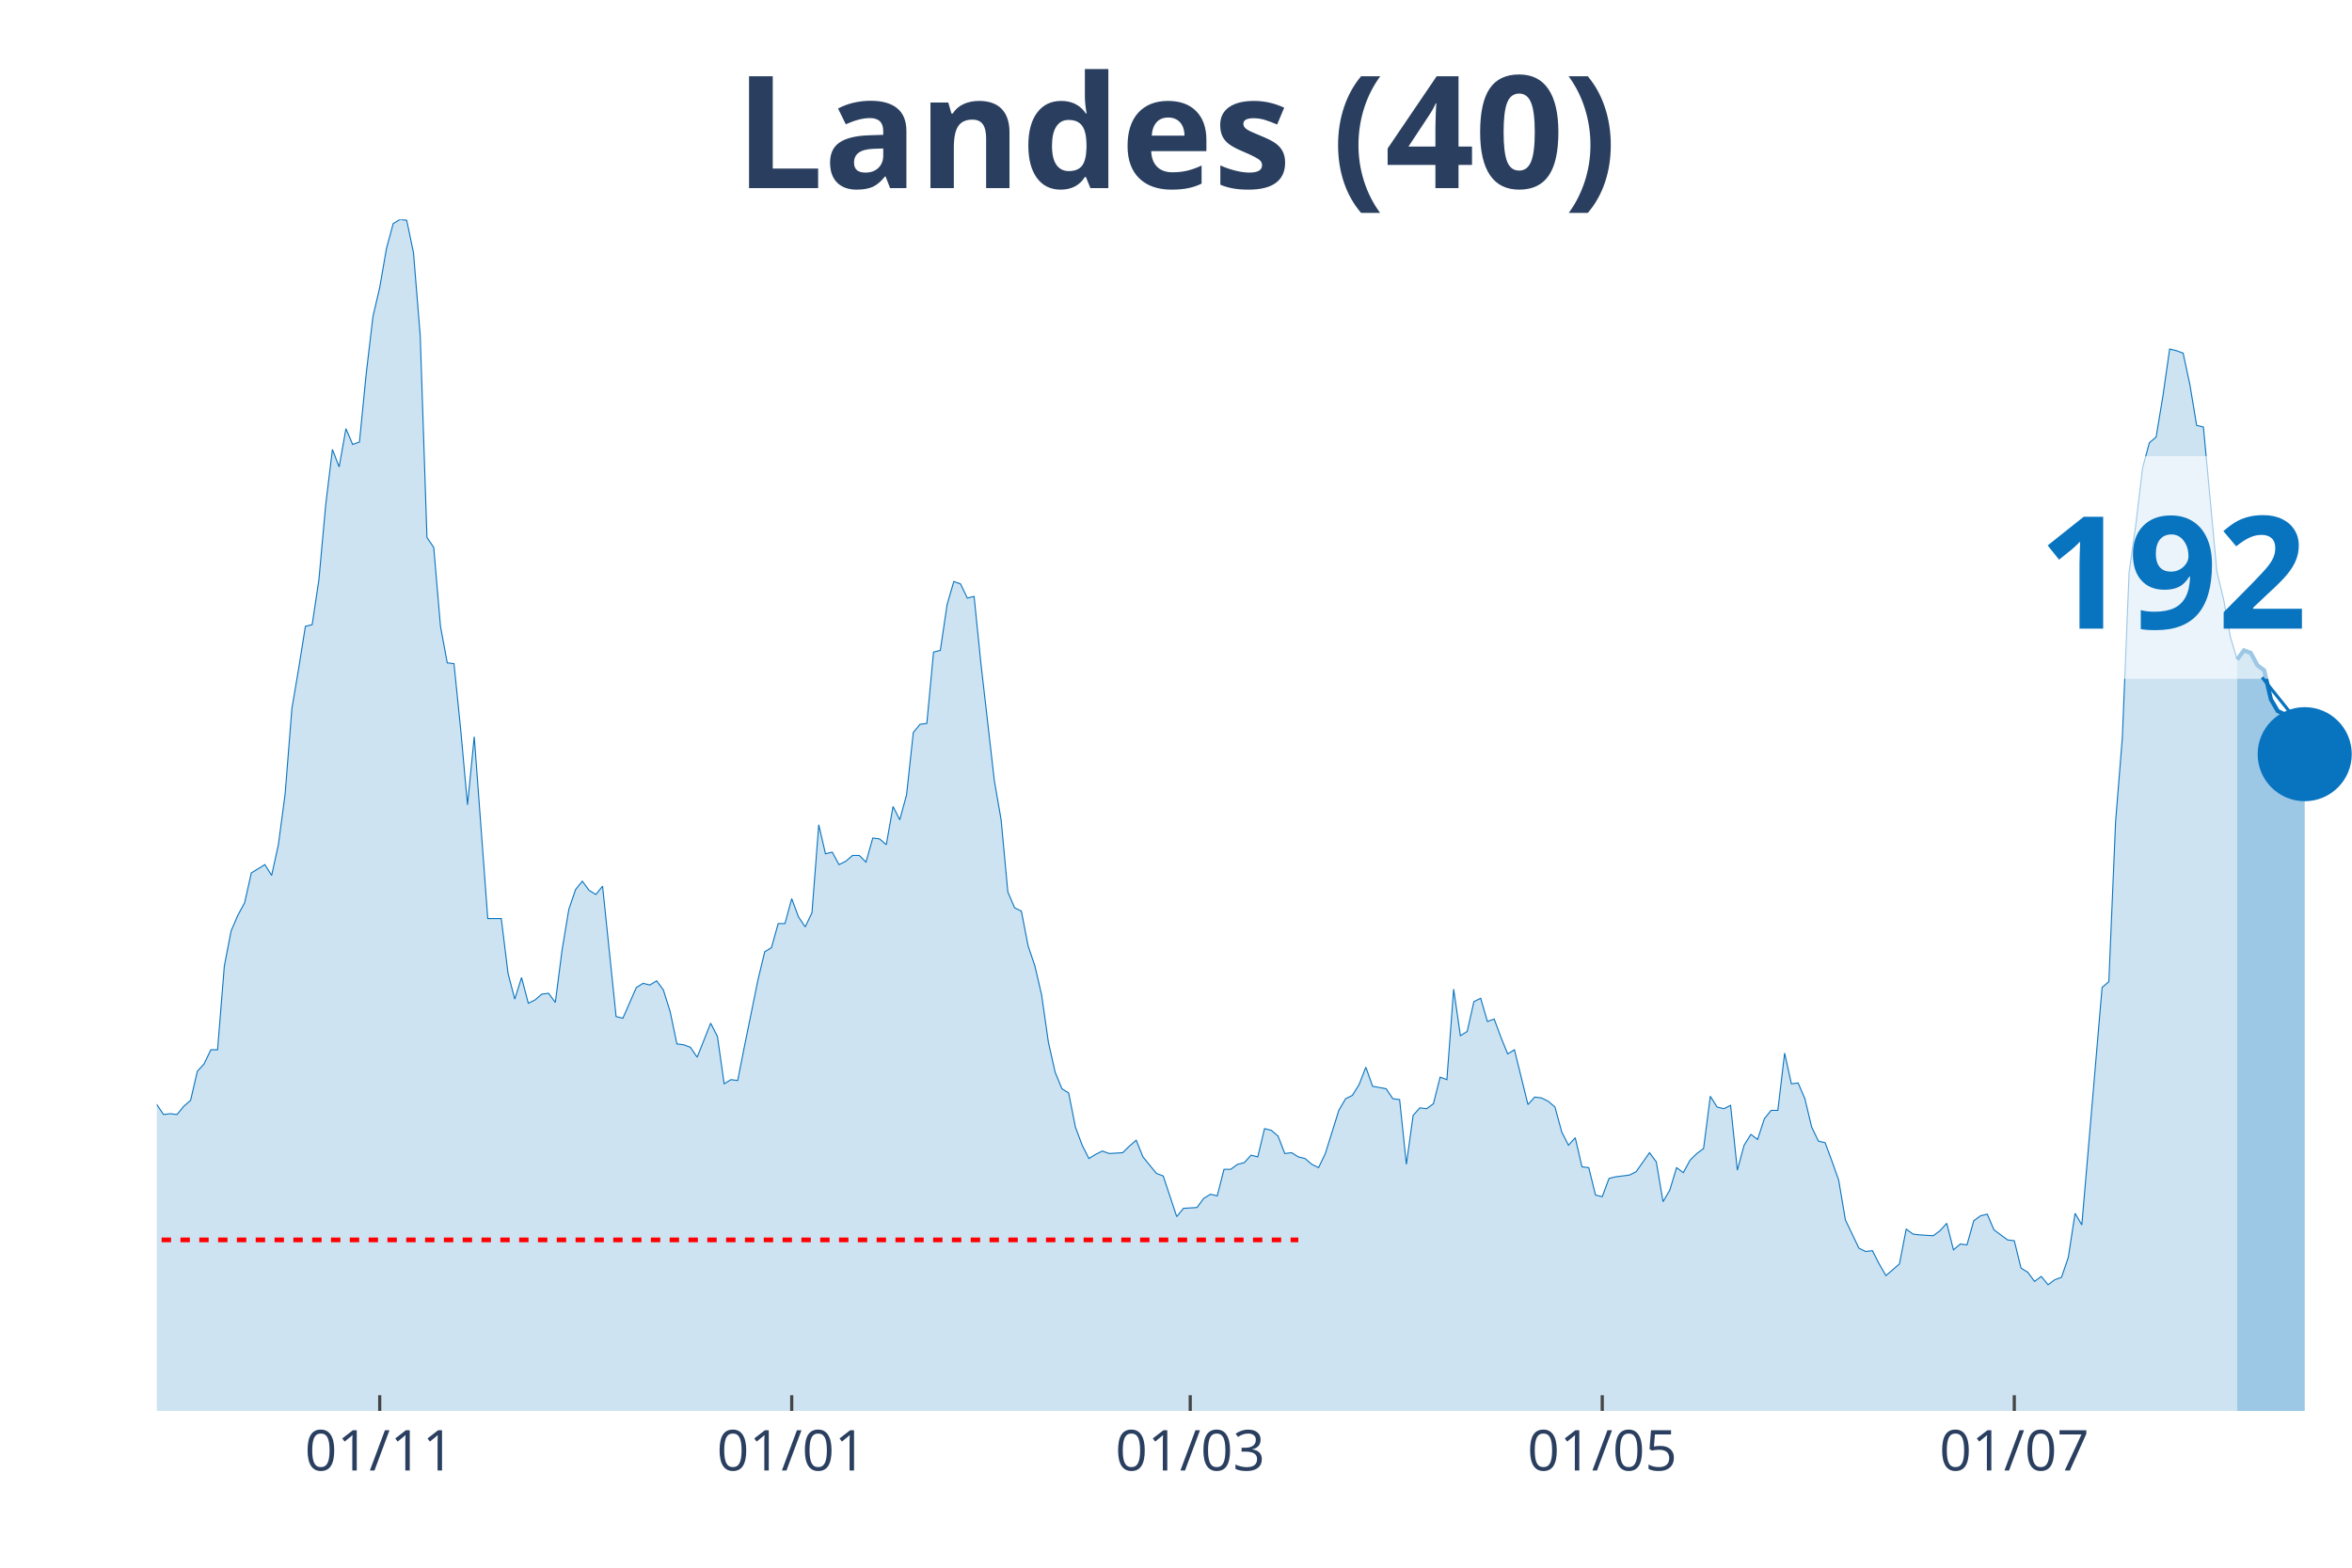
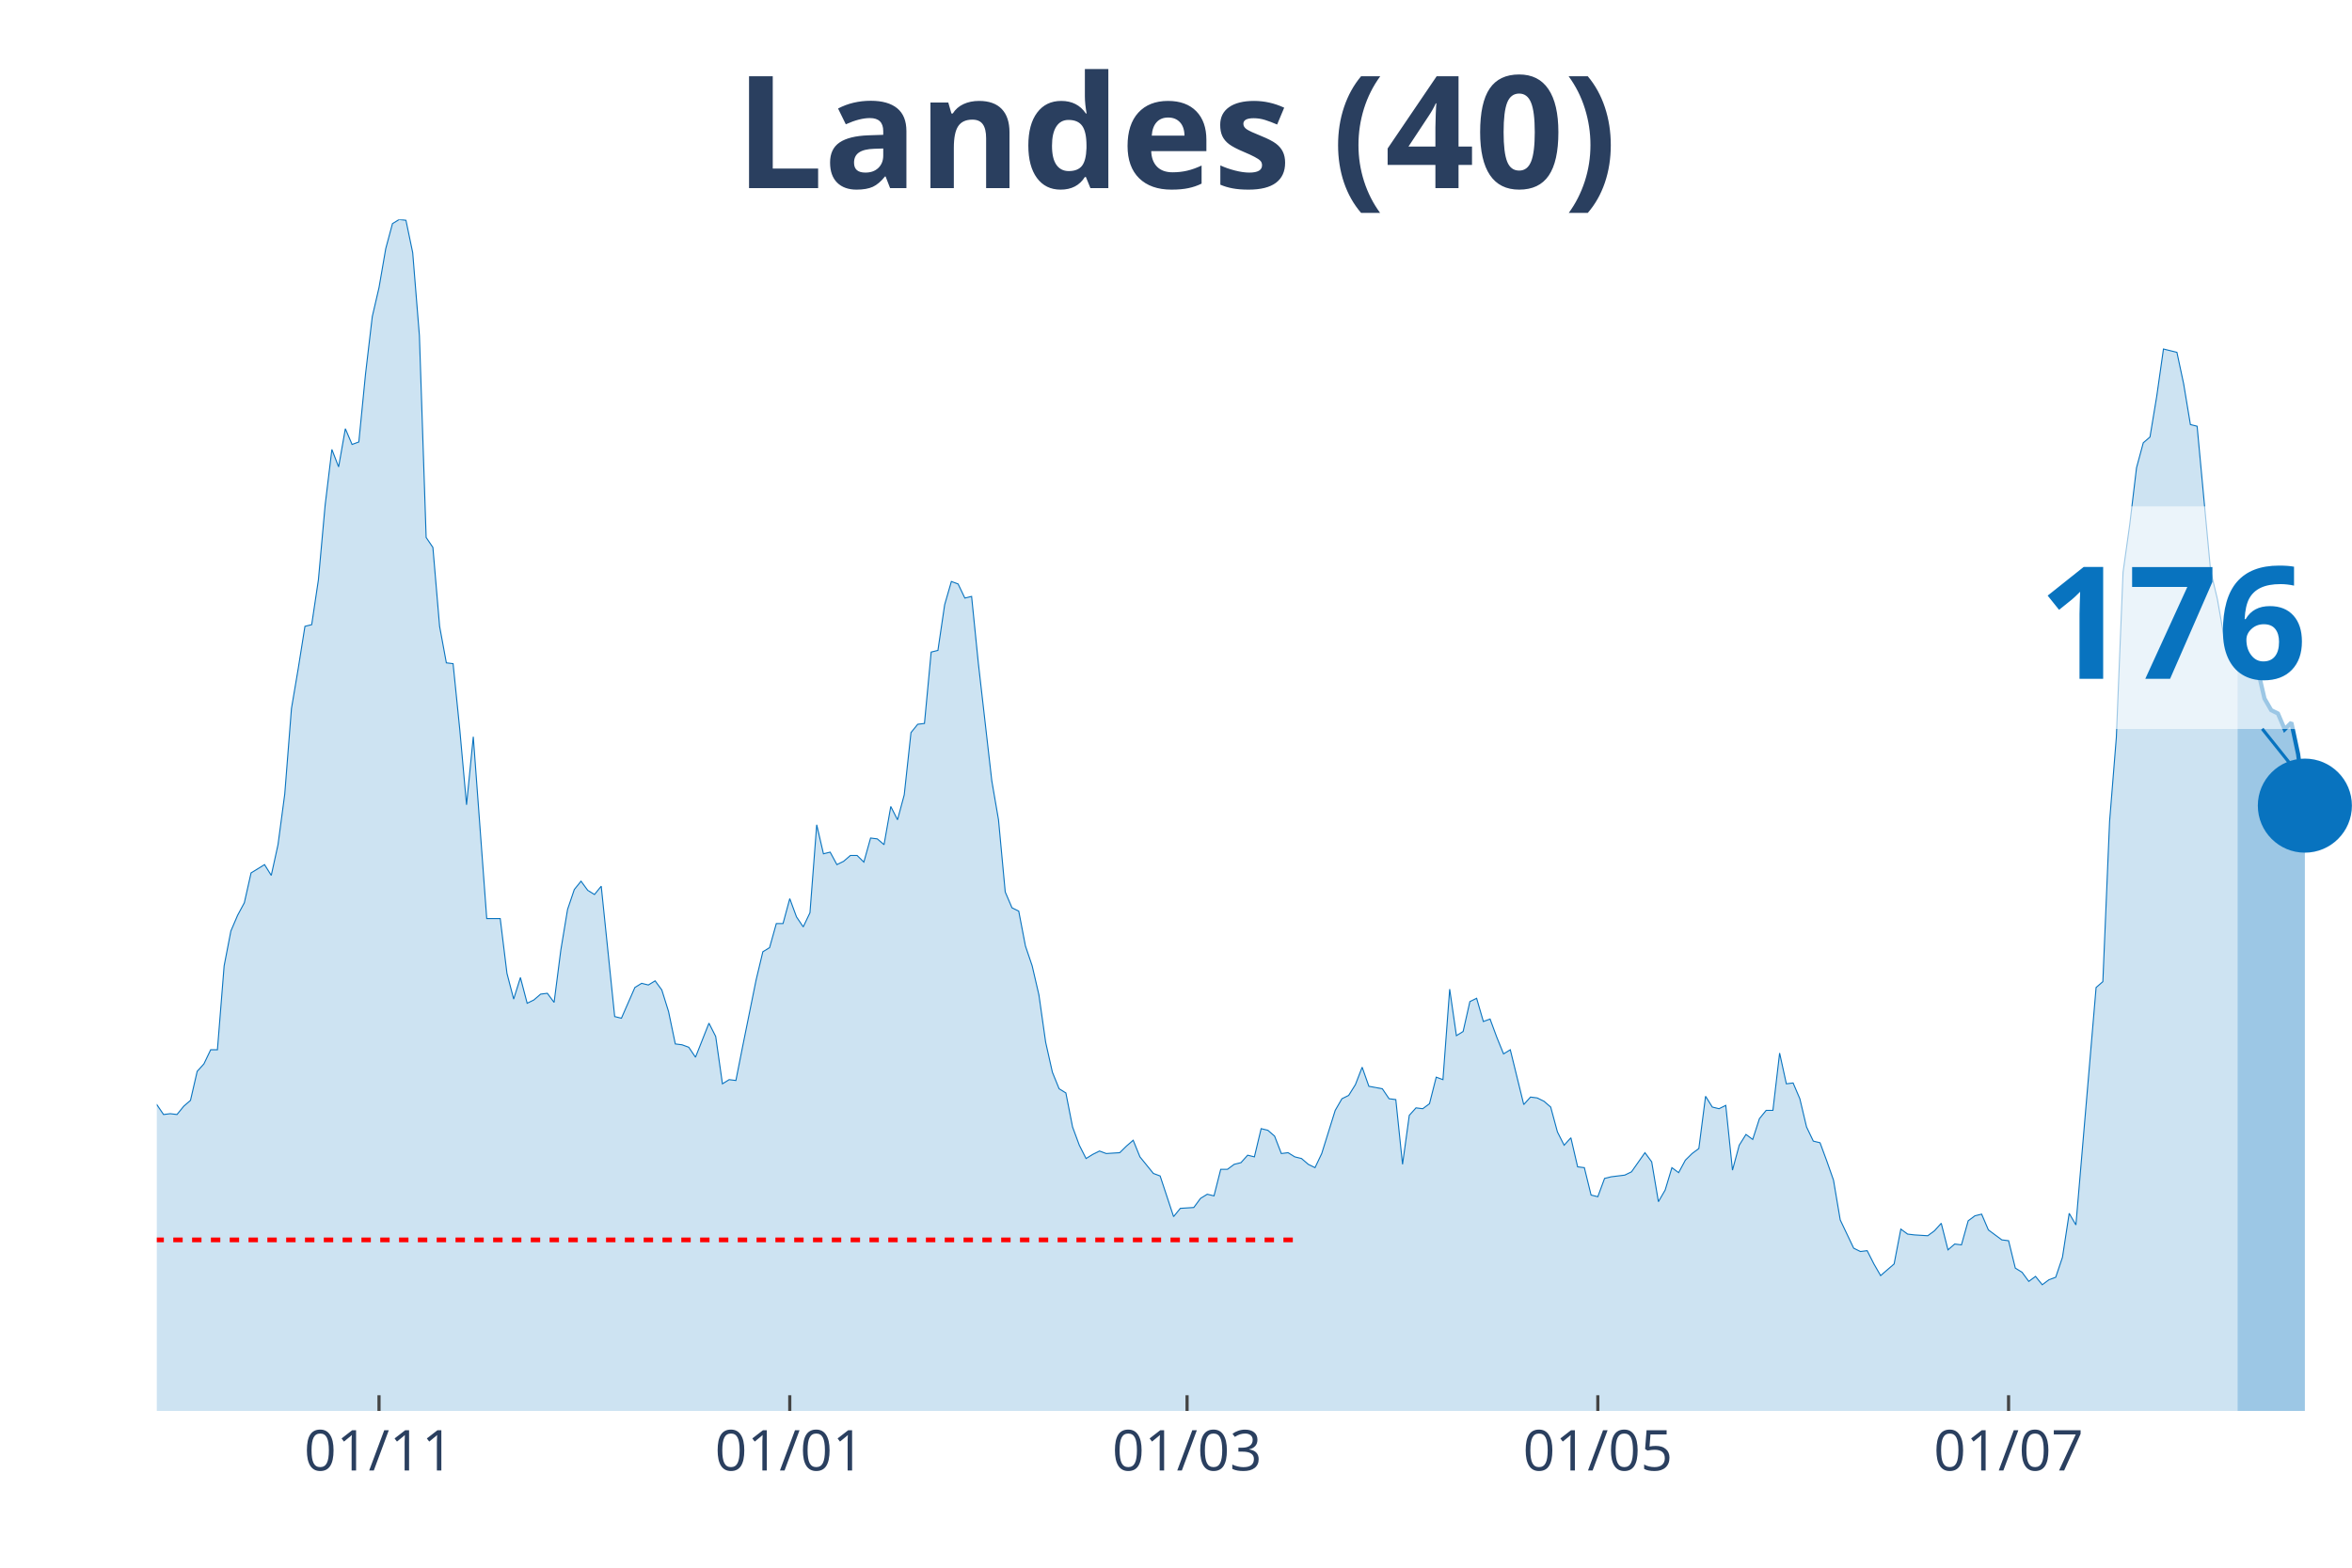
<svg xmlns="http://www.w3.org/2000/svg" class="main-svg" width="1125" height="750" style="" viewBox="0 0 750 500">
  <rect x="0" y="0" width="750" height="500" style="fill: rgb(0, 0, 0); fill-opacity: 0;" />
-   <defs id="defs-30c5b3">
+   <defs id="defs-39e98c">
    <g class="clips">
-       <clipPath id="clip30c5b3xyplot" class="plotclip">
+       <clipPath id="clip39e98cxyplot" class="plotclip">
        <rect width="700" height="380" />
      </clipPath>
-       <clipPath class="axesclip" id="clip30c5b3x">
+       <clipPath class="axesclip" id="clip39e98cx">
        <rect x="50" y="0" width="700" height="500" />
      </clipPath>
-       <clipPath class="axesclip" id="clip30c5b3y">
+       <clipPath class="axesclip" id="clip39e98cy">
        <rect x="0" y="70" width="750" height="380" />
      </clipPath>
-       <clipPath class="axesclip" id="clip30c5b3xy">
+       <clipPath class="axesclip" id="clip39e98cxy">
        <rect x="50" y="70" width="700" height="380" />
      </clipPath>
    </g>
    <g class="gradients" />
  </defs>
  <g class="bglayer">
    <rect class="bg" x="50" y="70" width="700" height="380" style="fill: rgb(0, 0, 0); fill-opacity: 0; stroke-width: 0;" />
  </g>
  <g class="layer-below">
    <g class="imagelayer" />
    <g class="shapelayer" />
  </g>
  <g class="cartesianlayer">
    <g class="subplot xy">
      <g class="layer-subplot">
        <g class="shapelayer" />
        <g class="imagelayer" />
      </g>
      <g class="gridlayer">
        <g class="x">
-           <path class="xgrid crisp" transform="translate(121.08,0)" d="M0,70v380" style="stroke: rgb(255, 255, 255); stroke-opacity: 1; stroke-width: 1px;" />
-           <path class="xgrid crisp" transform="translate(252.46,0)" d="M0,70v380" style="stroke: rgb(255, 255, 255); stroke-opacity: 1; stroke-width: 1px;" />
-           <path class="xgrid crisp" transform="translate(379.54,0)" d="M0,70v380" style="stroke: rgb(255, 255, 255); stroke-opacity: 1; stroke-width: 1px;" />
-           <path class="xgrid crisp" transform="translate(510.92,0)" d="M0,70v380" style="stroke: rgb(255, 255, 255); stroke-opacity: 1; stroke-width: 1px;" />
-           <path class="xgrid crisp" transform="translate(642.31,0)" d="M0,70v380" style="stroke: rgb(255, 255, 255); stroke-opacity: 1; stroke-width: 1px;" />
+           <path class="xgrid crisp" transform="translate(120.86,0)" d="M0,70v380" style="stroke: rgb(255, 255, 255); stroke-opacity: 1; stroke-width: 1px;" />
+           <path class="xgrid crisp" transform="translate(251.84,0)" d="M0,70v380" style="stroke: rgb(255, 255, 255); stroke-opacity: 1; stroke-width: 1px;" />
+           <path class="xgrid crisp" transform="translate(378.53,0)" d="M0,70v380" style="stroke: rgb(255, 255, 255); stroke-opacity: 1; stroke-width: 1px;" />
+           <path class="xgrid crisp" transform="translate(509.51,0)" d="M0,70v380" style="stroke: rgb(255, 255, 255); stroke-opacity: 1; stroke-width: 1px;" />
+           <path class="xgrid crisp" transform="translate(640.49,0)" d="M0,70v380" style="stroke: rgb(255, 255, 255); stroke-opacity: 1; stroke-width: 1px;" />
        </g>
        <g class="y" />
      </g>
      <g class="zerolinelayer" />
      <path class="xlines-below" />
      <path class="ylines-below" />
      <g class="overlines-below" />
      <g class="xaxislayer-below" />
      <g class="yaxislayer-below" />
      <g class="overaxes-below" />
-       <g class="plot" transform="translate(50, 70)" clip-path="url('#clip30c5b3xyplot')">
+       <g class="plot" transform="translate(50, 70)" clip-path="url('#clip39e98cxyplot')">
        <g class="scatterlayer mlayer">
-           <g class="trace scatter traceea6ee1" style="stroke-miterlimit: 2;">
+           <g class="trace scatter trace6f324c" style="stroke-miterlimit: 2;">
            <g class="fills">
              <g>
-                 <path class="js-fill" d="M663.38,380L-292.92,380L-292.92,377.35L-202.46,378.68L-200.31,375.5L-196,375.76L-193.85,375.76L-185.23,377.35L-183.08,377.88L-174.46,377.62L-172.31,378.15L-165.85,376.03L-163.69,376.03L-152.92,377.88L-150.77,379.21L-122.77,377.35L-120.62,376.82L-105.54,374.7L-103.38,374.97L-96.92,373.11L-94.77,370.2L-88.31,365.7L-86.15,365.7L-73.23,354.31L-71.08,354.31L-66.77,350.08L-64.62,346.63L-58.15,337.1L-56,336.31L-49.54,317.77L-47.38,311.68L-45.23,305.85L-43.08,306.91L-40.92,307.44L-38.77,303.74L-34.46,295.53L-32.31,295.79L-30.15,288.64L-28,285.73L-25.85,284.67L-23.69,279.37L-21.54,278.31L-19.38,287.85L-17.23,287.32L-15.08,292.35L-12.92,292.08L-10.77,293.14L-8.62,293.14L-6.46,295.53L-2.15,283.61L0,282.29L2.15,285.46L4.31,285.2L6.46,285.46L8.62,282.82L10.77,280.96L12.92,271.69L15.08,269.31L17.23,264.81L19.38,264.81L21.54,238.06L23.69,226.94L25.85,221.91L28,217.94L30.15,208.4L34.46,205.76L36.62,209.2L38.77,199.4L40.92,183.25L43.08,155.97L45.23,143.26L47.38,129.76L49.54,129.23L51.69,114.93L53.85,91.09L56,73.35L58.15,78.91L60.31,66.73L62.46,71.76L64.62,70.97L66.77,49.25L68.92,30.98L71.08,21.71L73.23,9.27L75.38,1.32L77.54,0L79.69,0.26L81.85,10.59L84,37.07L86.15,101.42L88.31,104.6L90.46,129.76L92.62,141.41L94.77,141.67L96.92,162.86L99.08,186.69L101.23,164.98L105.54,222.97L107.69,222.97L109.85,222.97L112,240.45L114.15,248.66L116.31,241.77L118.46,249.98L120.62,248.92L122.77,247.07L124.92,246.8L127.08,249.71L129.23,233.03L131.38,220.06L133.54,213.7L135.69,211.05L137.85,213.97L140,215.29L142.15,212.64L146.46,254.22L148.62,254.75L152.92,244.95L155.08,243.62L157.23,244.15L159.38,242.83L161.54,245.74L163.69,252.63L165.85,262.95L168,263.22L170.15,264.01L172.31,267.19L176.62,256.33L178.77,260.57L180.92,275.67L183.08,274.34L185.23,274.61L187.38,263.75L191.69,242.56L193.85,233.56L196,232.24L198.15,224.56L200.31,224.56L202.46,216.61L204.62,222.44L206.77,225.62L208.92,221.11L211.08,193.05L213.23,202.31L215.38,201.78L217.54,205.76L219.69,204.7L221.85,202.84L224,202.84L226.15,204.96L228.31,197.28L230.46,197.55L232.62,199.4L234.77,187.22L236.92,191.46L239.08,183.51L241.23,163.65L243.38,161L245.54,160.74L247.69,137.97L249.85,137.44L252,122.87L254.15,115.46L256.31,116.25L258.46,120.75L260.62,120.22L262.77,141.41L267.08,179.01L269.23,191.46L271.38,214.49L273.54,219.53L275.69,220.59L277.85,231.71L280,238.06L282.15,247.33L284.31,262.43L286.46,271.96L288.62,277.25L290.77,278.58L292.92,289.44L295.08,295.26L297.23,299.5L299.38,298.17L301.54,297.11L303.69,297.91L308,297.64L310.15,295.53L312.31,293.67L314.46,298.97L318.77,304.26L320.92,305.06L325.23,318.03L327.38,315.39L331.69,315.12L333.85,312.21L336,310.89L338.15,311.41L340.31,302.94L342.46,302.94L344.62,301.35L346.77,300.82L348.92,298.44L351.08,298.97L353.23,289.97L355.38,290.49L357.54,292.35L359.69,297.91L361.85,297.64L364,298.97L366.15,299.5L368.31,301.35L370.46,302.41L372.62,297.91L376.92,284.14L379.08,280.43L381.23,279.37L383.38,275.93L385.54,270.37L387.69,276.46L392,277.25L394.15,280.43L396.31,280.7L398.46,301.35L400.62,285.73L402.77,283.34L404.92,283.61L407.08,282.02L409.23,273.55L411.38,274.34L413.54,245.48L415.69,260.31L417.85,258.98L420,249.45L422.15,248.39L424.31,255.8L426.46,255.01L428.62,260.84L430.77,266.13L432.92,264.81L437.23,282.29L439.38,279.9L441.54,280.17L443.69,281.23L445.85,283.08L448,291.02L450.15,295.26L452.31,292.88L454.46,302.15L456.62,302.41L458.77,311.15L460.92,311.68L463.08,305.85L465.23,305.32L469.54,304.79L471.69,303.74L476,297.64L478.15,300.56L480.31,313.27L482.46,309.56L484.62,302.41L486.77,304L488.92,300.03L491.08,297.91L493.23,296.32L495.38,279.64L497.54,283.08L499.69,283.61L501.85,282.55L504,303.21L506.15,295.26L508.31,291.82L510.46,293.41L512.62,286.79L514.77,284.14L516.92,284.14L519.08,265.87L521.23,275.67L523.38,275.4L525.54,280.43L527.69,289.44L529.85,293.94L532,294.47L534.15,300.29L536.31,306.38L538.46,319.09L542.77,328.1L544.92,329.16L547.08,328.89L549.23,333.13L551.38,336.84L553.54,334.98L555.69,333.13L557.85,322.01L560,323.6L562.15,323.86L566.46,324.13L568.62,322.54L570.77,320.15L572.92,328.63L575.08,326.77L577.23,327.04L579.38,319.36L581.54,317.77L583.69,317.24L585.85,322.27L590.15,325.45L592.31,325.71L594.46,334.45L596.62,335.78L598.77,338.69L600.92,337.1L603.08,339.75L605.23,338.16L607.38,337.37L609.54,331.01L611.69,316.98L613.85,320.68L620.31,244.95L622.46,243.09L624.62,191.99L626.77,165.24L628.92,112.54L631.08,97.18L633.23,79.18L635.38,71.23L637.54,69.38L639.69,56.4L641.85,41.31L644,41.84L646.15,42.63L648.31,52.7L650.46,65.67L652.62,66.2L656.92,112.28L659.08,121.28L661.23,133.2L663.38,140.35" style="fill: rgb(8, 115, 191); fill-opacity: 0.2; stroke-width: 0;" />
+                 <path class="js-fill" d="M663.5,380L-292.02,380L-292.02,377.35L-201.84,378.68L-199.69,375.5L-195.4,375.76L-193.25,375.76L-184.66,377.35L-182.52,377.88L-173.93,377.62L-171.78,378.15L-165.34,376.03L-163.19,376.03L-152.45,377.88L-150.31,379.21L-122.39,377.35L-120.25,376.82L-105.21,374.7L-103.07,374.97L-96.63,373.11L-94.48,370.2L-88.04,365.7L-85.89,365.7L-73.01,354.31L-70.86,354.31L-66.56,350.08L-64.42,346.63L-57.98,337.1L-55.83,336.31L-49.39,317.77L-47.24,311.68L-45.09,305.85L-42.94,306.91L-40.8,307.44L-38.65,303.74L-34.36,295.53L-32.21,295.79L-30.06,288.64L-27.91,285.73L-25.77,284.67L-23.62,279.37L-21.47,278.31L-19.33,287.85L-17.18,287.32L-15.03,292.35L-12.88,292.08L-10.74,293.14L-8.59,293.14L-6.44,295.53L-2.15,283.61L0,282.29L2.15,285.46L4.29,285.2L6.44,285.46L8.59,282.82L10.74,280.96L12.88,271.69L15.03,269.31L17.18,264.81L19.33,264.81L21.47,238.06L23.62,226.94L25.77,221.91L27.91,217.94L30.06,208.4L34.36,205.76L36.5,209.2L38.65,199.4L40.8,183.25L42.94,155.97L45.09,143.26L47.24,129.76L49.39,129.23L51.53,114.93L53.68,91.09L55.83,73.35L57.98,78.91L60.12,66.73L62.27,71.76L64.42,70.97L66.56,49.25L68.71,30.98L70.86,21.71L73.01,9.27L75.15,1.32L77.3,0L79.45,0.26L81.6,10.59L83.74,37.07L85.89,101.42L88.04,104.6L90.18,129.76L92.33,141.41L94.48,141.67L96.63,162.86L98.77,186.69L100.92,164.98L105.21,222.97L107.36,222.97L109.51,222.97L111.66,240.45L113.8,248.66L115.95,241.77L118.1,249.98L120.25,248.92L122.39,247.07L124.54,246.8L126.69,249.71L128.83,233.03L130.98,220.06L133.13,213.7L135.28,211.05L137.42,213.97L139.57,215.29L141.72,212.64L146.01,254.22L148.16,254.75L152.45,244.95L154.6,243.62L156.75,244.15L158.9,242.83L161.04,245.74L163.19,252.63L165.34,262.95L167.48,263.22L169.63,264.01L171.78,267.19L176.07,256.33L178.22,260.57L180.37,275.67L182.52,274.34L184.66,274.61L186.81,263.75L191.1,242.56L193.25,233.56L195.4,232.24L197.55,224.56L199.69,224.56L201.84,216.61L203.99,222.44L206.13,225.62L208.28,221.11L210.43,193.05L212.58,202.31L214.72,201.78L216.87,205.76L219.02,204.7L221.17,202.84L223.31,202.84L225.46,204.96L227.61,197.28L229.75,197.55L231.9,199.4L234.05,187.22L236.2,191.46L238.34,183.51L240.49,163.65L242.64,161L244.79,160.74L246.93,137.97L249.08,137.44L251.23,122.87L253.37,115.46L255.52,116.25L257.67,120.75L259.82,120.22L261.96,141.41L266.26,179.01L268.4,191.46L270.55,214.49L272.7,219.53L274.85,220.59L276.99,231.71L279.14,238.06L281.29,247.33L283.44,262.43L285.58,271.96L287.73,277.25L289.88,278.58L292.02,289.44L294.17,295.26L296.32,299.5L298.47,298.17L300.61,297.11L302.76,297.91L307.06,297.64L309.2,295.53L311.35,293.67L313.5,298.97L317.79,304.26L319.94,305.06L324.23,318.03L326.38,315.39L330.67,315.12L332.82,312.21L334.97,310.89L337.12,311.41L339.26,302.94L341.41,302.94L343.56,301.35L345.71,300.82L347.85,298.44L350,298.97L352.15,289.97L354.29,290.49L356.44,292.35L358.59,297.91L360.74,297.64L362.88,298.97L365.03,299.5L367.18,301.35L369.33,302.41L371.47,297.91L375.77,284.14L377.91,280.43L380.06,279.37L382.21,275.93L384.36,270.37L386.5,276.46L390.8,277.25L392.94,280.43L395.09,280.7L397.24,301.35L399.39,285.73L401.53,283.34L403.68,283.61L405.83,282.02L407.98,273.55L410.12,274.34L412.27,245.48L414.42,260.31L416.56,258.98L418.71,249.45L420.86,248.39L423.01,255.8L425.15,255.01L427.3,260.84L429.45,266.13L431.6,264.81L435.89,282.29L438.04,279.9L440.18,280.17L442.33,281.23L444.48,283.08L446.63,291.02L448.77,295.26L450.92,292.88L453.07,302.15L455.21,302.41L457.36,311.15L459.51,311.68L461.66,305.85L463.8,305.32L468.1,304.79L470.25,303.74L474.54,297.64L476.69,300.56L478.83,313.27L480.98,309.56L483.13,302.41L485.28,304L487.42,300.03L489.57,297.91L491.72,296.32L493.87,279.64L496.01,283.08L498.16,283.61L500.31,282.55L502.45,303.21L504.6,295.26L506.75,291.82L508.9,293.41L511.04,286.79L513.19,284.14L515.34,284.14L517.48,265.87L519.63,275.67L521.78,275.4L523.93,280.43L526.07,289.44L528.22,293.94L530.37,294.47L532.52,300.29L534.66,306.38L536.81,319.09L541.1,328.1L543.25,329.16L545.4,328.89L547.55,333.13L549.69,336.84L551.84,334.98L553.99,333.13L556.13,322.01L558.28,323.6L560.43,323.86L564.72,324.13L566.87,322.54L569.02,320.15L571.17,328.63L573.31,326.77L575.46,327.04L577.61,319.36L579.75,317.77L581.9,317.24L584.05,322.27L588.34,325.45L590.49,325.71L592.64,334.45L594.79,335.78L596.93,338.69L599.08,337.1L601.23,339.75L603.37,338.16L605.52,337.37L607.67,331.01L609.82,316.98L611.96,320.68L618.4,244.95L620.55,243.09L622.7,191.99L624.85,165.24L626.99,112.54L629.14,97.18L631.29,79.18L633.44,71.23L635.58,69.38L637.73,56.4L639.88,41.31L642.02,41.84L644.17,42.37L646.32,52.43L648.47,65.41L650.61,65.94L654.91,112.01L657.06,121.02L659.2,133.2L661.35,140.35L663.5,137.44" style="fill: rgb(8, 115, 191); fill-opacity: 0.2; stroke-width: 0;" />
              </g>
            </g>
            <g class="errorbars" />
            <g class="lines">
-               <path class="js-line" d="M-292.92,377.35L-202.46,378.68L-200.31,375.5L-196,375.76L-193.85,375.76L-185.23,377.35L-183.08,377.88L-174.46,377.62L-172.31,378.15L-165.85,376.03L-163.69,376.03L-152.92,377.88L-150.77,379.21L-122.77,377.35L-120.62,376.82L-105.54,374.7L-103.38,374.97L-96.92,373.11L-94.77,370.2L-88.31,365.7L-86.15,365.7L-73.23,354.31L-71.08,354.31L-66.77,350.08L-64.62,346.63L-58.15,337.1L-56,336.31L-49.54,317.77L-47.38,311.68L-45.23,305.85L-43.08,306.91L-40.92,307.44L-38.77,303.74L-34.46,295.53L-32.31,295.79L-30.15,288.64L-28,285.73L-25.85,284.67L-23.69,279.37L-21.54,278.31L-19.38,287.85L-17.23,287.32L-15.08,292.35L-12.92,292.08L-10.77,293.14L-8.62,293.14L-6.46,295.53L-2.15,283.61L0,282.29L2.15,285.46L4.31,285.2L6.46,285.46L8.62,282.82L10.77,280.96L12.92,271.69L15.08,269.31L17.23,264.81L19.38,264.81L21.54,238.06L23.69,226.94L25.85,221.91L28,217.94L30.15,208.4L34.46,205.76L36.62,209.2L38.77,199.4L40.92,183.25L43.08,155.97L45.23,143.26L47.38,129.76L49.54,129.23L51.69,114.93L53.85,91.09L56,73.35L58.15,78.91L60.31,66.73L62.46,71.76L64.62,70.97L66.77,49.25L68.92,30.98L71.08,21.71L73.23,9.27L75.38,1.32L77.54,0L79.69,0.26L81.85,10.59L84,37.07L86.15,101.42L88.31,104.6L90.46,129.76L92.62,141.41L94.77,141.67L96.92,162.86L99.08,186.69L101.23,164.98L105.54,222.97L107.69,222.97L109.85,222.97L112,240.45L114.15,248.66L116.31,241.77L118.46,249.98L120.62,248.92L122.77,247.07L124.92,246.8L127.08,249.71L129.23,233.03L131.38,220.06L133.54,213.7L135.69,211.05L137.85,213.97L140,215.29L142.15,212.64L146.46,254.22L148.62,254.75L152.92,244.95L155.08,243.62L157.23,244.15L159.38,242.83L161.54,245.74L163.69,252.63L165.85,262.95L168,263.22L170.15,264.01L172.31,267.19L176.62,256.33L178.77,260.57L180.92,275.67L183.08,274.34L185.23,274.61L187.38,263.75L191.69,242.56L193.85,233.56L196,232.24L198.15,224.56L200.31,224.56L202.46,216.61L204.62,222.44L206.77,225.62L208.92,221.11L211.08,193.05L213.23,202.31L215.38,201.78L217.54,205.76L219.69,204.7L221.85,202.84L224,202.84L226.15,204.96L228.31,197.28L230.46,197.55L232.62,199.4L234.77,187.22L236.92,191.46L239.08,183.51L241.23,163.65L243.38,161L245.54,160.74L247.69,137.97L249.85,137.44L252,122.87L254.15,115.46L256.31,116.25L258.46,120.75L260.62,120.22L262.77,141.41L267.08,179.01L269.23,191.46L271.38,214.49L273.54,219.53L275.69,220.59L277.85,231.71L280,238.06L282.15,247.33L284.31,262.43L286.46,271.96L288.62,277.25L290.77,278.58L292.92,289.44L295.08,295.26L297.23,299.5L299.38,298.17L301.54,297.11L303.69,297.91L308,297.64L310.15,295.53L312.31,293.67L314.46,298.97L318.77,304.26L320.92,305.06L325.23,318.03L327.38,315.39L331.69,315.12L333.85,312.21L336,310.89L338.15,311.41L340.31,302.94L342.46,302.94L344.62,301.35L346.77,300.82L348.92,298.44L351.08,298.97L353.23,289.97L355.38,290.49L357.54,292.35L359.69,297.91L361.85,297.64L364,298.97L366.15,299.5L368.31,301.35L370.46,302.41L372.62,297.91L376.92,284.14L379.08,280.43L381.23,279.37L383.38,275.93L385.54,270.37L387.69,276.46L392,277.25L394.15,280.43L396.31,280.7L398.46,301.35L400.62,285.73L402.77,283.34L404.92,283.61L407.08,282.02L409.23,273.55L411.38,274.34L413.54,245.48L415.69,260.31L417.85,258.98L420,249.45L422.15,248.39L424.31,255.8L426.46,255.01L428.62,260.84L430.77,266.13L432.92,264.81L437.23,282.29L439.38,279.9L441.54,280.17L443.69,281.23L445.85,283.08L448,291.02L450.15,295.26L452.31,292.88L454.46,302.15L456.62,302.41L458.77,311.15L460.92,311.68L463.08,305.85L465.23,305.32L469.54,304.79L471.69,303.74L476,297.64L478.15,300.56L480.31,313.27L482.46,309.56L484.62,302.41L486.77,304L488.92,300.03L491.08,297.91L493.23,296.32L495.38,279.64L497.54,283.08L499.69,283.61L501.85,282.55L504,303.21L506.15,295.26L508.31,291.82L510.46,293.41L512.62,286.79L514.77,284.14L516.92,284.14L519.08,265.87L521.23,275.67L523.38,275.4L525.54,280.43L527.69,289.44L529.85,293.94L532,294.47L534.15,300.29L536.31,306.38L538.46,319.09L542.77,328.1L544.92,329.16L547.08,328.89L549.23,333.13L551.38,336.84L553.54,334.98L555.69,333.13L557.85,322.01L560,323.6L562.15,323.86L566.46,324.13L568.62,322.54L570.77,320.15L572.92,328.63L575.08,326.77L577.23,327.04L579.38,319.36L581.54,317.77L583.69,317.24L585.85,322.27L590.15,325.45L592.31,325.71L594.46,334.45L596.62,335.78L598.77,338.69L600.92,337.1L603.08,339.75L605.23,338.16L607.38,337.37L609.54,331.01L611.69,316.98L613.85,320.68L620.31,244.95L622.46,243.09L624.62,191.99L626.77,165.24L628.92,112.54L631.08,97.18L633.23,79.18L635.38,71.23L637.54,69.38L639.69,56.4L641.85,41.31L644,41.84L646.15,42.63L648.31,52.7L650.46,65.67L652.62,66.2L656.92,112.28L659.08,121.28L661.23,133.2L663.38,140.35" style="vector-effect: non-scaling-stroke; fill: none; stroke: rgb(8, 115, 191); stroke-opacity: 1; stroke-width: 0.5px; opacity: 1;" />
+               <path class="js-line" d="M-292.02,377.35L-201.84,378.68L-199.69,375.5L-195.4,375.76L-193.25,375.76L-184.66,377.35L-182.52,377.88L-173.93,377.62L-171.78,378.15L-165.34,376.03L-163.19,376.03L-152.45,377.88L-150.31,379.21L-122.39,377.35L-120.25,376.82L-105.21,374.7L-103.07,374.97L-96.63,373.11L-94.48,370.2L-88.04,365.7L-85.89,365.7L-73.01,354.31L-70.86,354.31L-66.56,350.08L-64.42,346.63L-57.98,337.1L-55.83,336.31L-49.39,317.77L-47.24,311.68L-45.09,305.85L-42.94,306.91L-40.8,307.44L-38.65,303.74L-34.36,295.53L-32.21,295.79L-30.06,288.64L-27.91,285.73L-25.77,284.67L-23.62,279.37L-21.47,278.31L-19.33,287.85L-17.18,287.32L-15.03,292.35L-12.88,292.08L-10.74,293.14L-8.59,293.14L-6.44,295.53L-2.15,283.61L0,282.29L2.15,285.46L4.29,285.2L6.44,285.46L8.59,282.82L10.74,280.96L12.88,271.69L15.03,269.31L17.18,264.81L19.33,264.81L21.47,238.06L23.62,226.94L25.77,221.91L27.91,217.94L30.06,208.4L34.36,205.76L36.5,209.2L38.65,199.4L40.8,183.25L42.94,155.97L45.09,143.26L47.24,129.76L49.39,129.23L51.53,114.93L53.68,91.09L55.83,73.35L57.98,78.91L60.12,66.73L62.27,71.76L64.42,70.97L66.56,49.25L68.71,30.98L70.86,21.71L73.01,9.27L75.15,1.32L77.3,0L79.45,0.26L81.6,10.59L83.74,37.07L85.89,101.42L88.04,104.6L90.18,129.76L92.33,141.41L94.48,141.67L96.63,162.86L98.77,186.69L100.92,164.98L105.21,222.97L107.36,222.97L109.51,222.97L111.66,240.45L113.8,248.66L115.95,241.77L118.1,249.98L120.25,248.92L122.39,247.07L124.54,246.8L126.69,249.71L128.83,233.03L130.98,220.06L133.13,213.7L135.28,211.05L137.42,213.97L139.57,215.29L141.72,212.64L146.01,254.22L148.16,254.75L152.45,244.95L154.6,243.62L156.75,244.15L158.9,242.83L161.04,245.74L163.19,252.63L165.34,262.95L167.48,263.22L169.63,264.01L171.78,267.19L176.07,256.33L178.22,260.57L180.37,275.67L182.52,274.34L184.66,274.61L186.81,263.75L191.1,242.56L193.25,233.56L195.4,232.24L197.55,224.56L199.69,224.56L201.84,216.61L203.99,222.44L206.13,225.62L208.28,221.11L210.43,193.05L212.58,202.31L214.72,201.78L216.87,205.76L219.02,204.7L221.17,202.84L223.31,202.84L225.46,204.96L227.61,197.28L229.75,197.55L231.9,199.4L234.05,187.22L236.2,191.46L238.34,183.51L240.49,163.65L242.64,161L244.79,160.74L246.93,137.97L249.08,137.44L251.23,122.87L253.37,115.46L255.52,116.25L257.67,120.75L259.82,120.22L261.96,141.41L266.26,179.01L268.4,191.46L270.55,214.49L272.7,219.53L274.85,220.59L276.99,231.71L279.14,238.06L281.29,247.33L283.44,262.43L285.58,271.96L287.73,277.25L289.88,278.58L292.02,289.44L294.17,295.26L296.32,299.5L298.47,298.17L300.61,297.11L302.76,297.91L307.06,297.64L309.2,295.53L311.35,293.67L313.5,298.97L317.79,304.26L319.94,305.06L324.23,318.03L326.38,315.39L330.67,315.12L332.82,312.21L334.97,310.89L337.12,311.41L339.26,302.94L341.41,302.94L343.56,301.35L345.71,300.82L347.85,298.44L350,298.97L352.15,289.97L354.29,290.49L356.44,292.35L358.59,297.91L360.74,297.64L362.88,298.97L365.03,299.5L367.18,301.35L369.33,302.41L371.47,297.91L375.77,284.14L377.91,280.43L380.06,279.37L382.21,275.93L384.36,270.37L386.5,276.46L390.8,277.25L392.94,280.43L395.09,280.7L397.24,301.35L399.39,285.73L401.53,283.34L403.68,283.61L405.83,282.02L407.98,273.55L410.12,274.34L412.27,245.48L414.42,260.31L416.56,258.98L418.71,249.45L420.86,248.39L423.01,255.8L425.15,255.01L427.3,260.84L429.45,266.13L431.6,264.81L435.89,282.29L438.04,279.9L440.18,280.17L442.33,281.23L444.48,283.08L446.63,291.02L448.77,295.26L450.92,292.88L453.07,302.15L455.21,302.41L457.36,311.15L459.51,311.68L461.66,305.85L463.8,305.32L468.1,304.79L470.25,303.74L474.54,297.64L476.69,300.56L478.83,313.27L480.98,309.56L483.13,302.41L485.28,304L487.42,300.03L489.57,297.91L491.72,296.32L493.87,279.64L496.01,283.08L498.16,283.61L500.31,282.55L502.45,303.21L504.6,295.26L506.75,291.82L508.9,293.41L511.04,286.79L513.19,284.14L515.34,284.14L517.48,265.87L519.63,275.67L521.78,275.4L523.93,280.43L526.07,289.44L528.22,293.94L530.37,294.47L532.52,300.29L534.66,306.38L536.81,319.09L541.1,328.1L543.25,329.16L545.4,328.89L547.55,333.13L549.69,336.84L551.84,334.98L553.99,333.13L556.13,322.01L558.28,323.6L560.43,323.86L564.72,324.13L566.87,322.54L569.02,320.15L571.17,328.63L573.31,326.77L575.46,327.04L577.61,319.36L579.75,317.77L581.9,317.24L584.05,322.27L588.34,325.45L590.49,325.71L592.64,334.45L594.79,335.78L596.93,338.69L599.08,337.1L601.23,339.75L603.37,338.16L605.52,337.37L607.67,331.01L609.82,316.98L611.96,320.68L618.4,244.95L620.55,243.09L622.7,191.99L624.85,165.24L626.99,112.54L629.14,97.18L631.29,79.18L633.44,71.23L635.58,69.38L637.73,56.4L639.88,41.31L642.02,41.84L644.17,42.37L646.32,52.43L648.47,65.41L650.61,65.94L654.91,112.01L657.06,121.02L659.2,133.2L661.35,140.35L663.5,137.44" style="vector-effect: non-scaling-stroke; fill: none; stroke: rgb(8, 115, 191); stroke-opacity: 1; stroke-width: 0.5px; opacity: 1;" />
            </g>
            <g class="points" />
            <g class="text" />
          </g>
-           <g class="trace scatter trace5c5a5e" style="stroke-miterlimit: 2;">
+           <g class="trace scatter traceca3bd5" style="stroke-miterlimit: 2;">
            <g class="fills">
              <g>
-                 <path class="js-fill" d="M684.92,380L663.38,380L663.38,140.35L665.54,137.44L667.69,138.23L669.85,142.2L672,143.79L674.15,153.06L676.31,156.77L678.46,157.83L680.62,162.86L682.77,160.47L684.92,170.54" style="fill: rgb(8, 115, 191); fill-opacity: 0.4; stroke-width: 0;" />
+                 <path class="js-fill" d="M684.97,380L663.5,380L663.5,137.44L665.64,137.97L667.79,141.94L669.94,143.53L672.09,152.79L674.23,156.5L676.38,157.56L678.53,162.59L680.67,160.47L682.82,170.54L684.97,186.95" style="fill: rgb(8, 115, 191); fill-opacity: 0.4; stroke-width: 0;" />
              </g>
            </g>
            <g class="errorbars" />
            <g class="lines">
-               <path class="js-line" d="M663.38,140.35L665.54,137.44L667.69,138.23L669.85,142.2L672,143.79L674.15,153.06L676.31,156.77L678.46,157.83L680.62,162.86L682.77,160.47L684.92,170.54" style="vector-effect: non-scaling-stroke; fill: none; stroke: rgb(8, 115, 191); stroke-opacity: 1; stroke-width: 2px; opacity: 1;" />
+               <path class="js-line" d="M663.5,137.44L665.64,137.97L667.79,141.94L669.94,143.53L672.09,152.79L674.23,156.5L676.38,157.56L678.53,162.59L680.67,160.47L682.82,170.54L684.97,186.95" style="vector-effect: non-scaling-stroke; fill: none; stroke: rgb(8, 115, 191); stroke-opacity: 1; stroke-width: 2px; opacity: 1;" />
            </g>
            <g class="points" />
            <g class="text" />
          </g>
-           <g class="trace scatter traced68ae4" style="stroke-miterlimit: 2; opacity: 1;">
+           <g class="trace scatter trace354395" style="stroke-miterlimit: 2; opacity: 1;">
            <g class="fills" />
            <g class="errorbars" />
            <g class="lines" />
            <g class="points">
-               <path class="point" transform="translate(684.92,170.54)" d="M15,0A15,15 0 1,1 0,-15A15,15 0 0,1 15,0Z" style="opacity: 1; stroke-width: 0px; fill: rgb(8, 115, 191); fill-opacity: 1;" />
+               <path class="point" transform="translate(684.97,186.95)" d="M15,0A15,15 0 1,1 0,-15A15,15 0 0,1 15,0Z" style="opacity: 1; stroke-width: 0px; fill: rgb(8, 115, 191); fill-opacity: 1;" />
            </g>
            <g class="text" />
          </g>
        </g>
      </g>
      <g class="overplot" />
      <path class="xlines-above crisp" style="fill: none; stroke-width: 1px; stroke: rgb(0, 0, 0); stroke-opacity: 0;" d="" />
      <path class="ylines-above crisp" style="fill: none;" d="M0,0" />
      <g class="overlines-above" />
      <g class="xaxislayer-above">
-         <path class="xtick ticks crisp" d="M0,450v-5" transform="translate(121.08,0)" style="stroke: rgb(68, 68, 68); stroke-opacity: 1; stroke-width: 1px;" />
-         <path class="xtick ticks crisp" d="M0,450v-5" transform="translate(252.46,0)" style="stroke: rgb(68, 68, 68); stroke-opacity: 1; stroke-width: 1px;" />
-         <path class="xtick ticks crisp" d="M0,450v-5" transform="translate(379.54,0)" style="stroke: rgb(68, 68, 68); stroke-opacity: 1; stroke-width: 1px;" />
-         <path class="xtick ticks crisp" d="M0,450v-5" transform="translate(510.92,0)" style="stroke: rgb(68, 68, 68); stroke-opacity: 1; stroke-width: 1px;" />
-         <path class="xtick ticks crisp" d="M0,450v-5" transform="translate(642.31,0)" style="stroke: rgb(68, 68, 68); stroke-opacity: 1; stroke-width: 1px;" />
+         <path class="xtick ticks crisp" d="M0,450v-5" transform="translate(120.86,0)" style="stroke: rgb(68, 68, 68); stroke-opacity: 1; stroke-width: 1px;" />
+         <path class="xtick ticks crisp" d="M0,450v-5" transform="translate(251.84,0)" style="stroke: rgb(68, 68, 68); stroke-opacity: 1; stroke-width: 1px;" />
+         <path class="xtick ticks crisp" d="M0,450v-5" transform="translate(378.53,0)" style="stroke: rgb(68, 68, 68); stroke-opacity: 1; stroke-width: 1px;" />
+         <path class="xtick ticks crisp" d="M0,450v-5" transform="translate(509.51,0)" style="stroke: rgb(68, 68, 68); stroke-opacity: 1; stroke-width: 1px;" />
+         <path class="xtick ticks crisp" d="M0,450v-5" transform="translate(640.49,0)" style="stroke: rgb(68, 68, 68); stroke-opacity: 1; stroke-width: 1px;" />
        <g class="xtick">
-           <text text-anchor="middle" x="0" y="469" transform="translate(121.08,0)" style="font-family: 'Open Sans', verdana, arial, sans-serif; font-size: 18px; fill: rgb(42, 63, 95); fill-opacity: 1; white-space: pre;">01/11</text>
+           <text text-anchor="middle" x="0" y="469" transform="translate(120.86,0)" style="font-family: 'Open Sans', verdana, arial, sans-serif; font-size: 18px; fill: rgb(42, 63, 95); fill-opacity: 1; white-space: pre;">01/11</text>
        </g>
        <g class="xtick">
-           <text text-anchor="middle" x="0" y="469" transform="translate(252.46,0)" style="font-family: 'Open Sans', verdana, arial, sans-serif; font-size: 18px; fill: rgb(42, 63, 95); fill-opacity: 1; white-space: pre;">01/01</text>
+           <text text-anchor="middle" x="0" y="469" transform="translate(251.84,0)" style="font-family: 'Open Sans', verdana, arial, sans-serif; font-size: 18px; fill: rgb(42, 63, 95); fill-opacity: 1; white-space: pre;">01/01</text>
        </g>
        <g class="xtick">
-           <text text-anchor="middle" x="0" y="469" transform="translate(379.54,0)" style="font-family: 'Open Sans', verdana, arial, sans-serif; font-size: 18px; fill: rgb(42, 63, 95); fill-opacity: 1; white-space: pre;">01/03</text>
+           <text text-anchor="middle" x="0" y="469" transform="translate(378.53,0)" style="font-family: 'Open Sans', verdana, arial, sans-serif; font-size: 18px; fill: rgb(42, 63, 95); fill-opacity: 1; white-space: pre;">01/03</text>
        </g>
        <g class="xtick">
-           <text text-anchor="middle" x="0" y="469" transform="translate(510.92,0)" style="font-family: 'Open Sans', verdana, arial, sans-serif; font-size: 18px; fill: rgb(42, 63, 95); fill-opacity: 1; white-space: pre;">01/05</text>
+           <text text-anchor="middle" x="0" y="469" transform="translate(509.51,0)" style="font-family: 'Open Sans', verdana, arial, sans-serif; font-size: 18px; fill: rgb(42, 63, 95); fill-opacity: 1; white-space: pre;">01/05</text>
        </g>
        <g class="xtick">
-           <text text-anchor="middle" x="0" y="469" transform="translate(642.31,0)" style="font-family: 'Open Sans', verdana, arial, sans-serif; font-size: 18px; fill: rgb(42, 63, 95); fill-opacity: 1; white-space: pre;">01/07</text>
+           <text text-anchor="middle" x="0" y="469" transform="translate(640.49,0)" style="font-family: 'Open Sans', verdana, arial, sans-serif; font-size: 18px; fill: rgb(42, 63, 95); fill-opacity: 1; white-space: pre;">01/07</text>
        </g>
      </g>
      <g class="yaxislayer-above" />
      <g class="overaxes-above" />
    </g>
  </g>
  <g class="polarlayer" />
  <g class="ternarylayer" />
  <g class="geolayer" />
  <g class="funnelarealayer" />
  <g class="pielayer" />
  <g class="treemaplayer" />
  <g class="sunburstlayer" />
  <g class="glimages" />
-   <defs id="topdefs-30c5b3">
+   <defs id="topdefs-39e98c">
    <g class="clips" />
  </defs>
  <g class="layer-above">
    <g class="imagelayer" />
    <g class="shapelayer">
-       <path data-index="0" fill-rule="evenodd" d="M-1160.46,395.45L414,395.45" clip-path="url('#clip30c5b3xy')" style="opacity: 1; stroke: rgb(255, 0, 0); stroke-opacity: 1; fill: rgb(0, 0, 0); fill-opacity: 0; stroke-dasharray: 3px, 3px; stroke-width: 1.5px;" />
+       <path data-index="0" fill-rule="evenodd" d="M-1156.75,395.45L412.88,395.45" clip-path="url('#clip39e98cxy')" style="opacity: 1; stroke: rgb(255, 0, 0); stroke-opacity: 1; fill: rgb(0, 0, 0); fill-opacity: 0; stroke-dasharray: 3px, 3px; stroke-width: 1.5px;" />
    </g>
  </g>
  <g class="infolayer">
    <g class="g-gtitle">
      <text class="gtitle" x="375" y="25" text-anchor="middle" dy="0.7em" style="font-family: 'Open Sans', verdana, arial, sans-serif; font-size: 50px; fill: rgb(42, 63, 95); opacity: 1; font-weight: normal; white-space: pre;">
        <tspan style="font-weight:bold">Landes (40)</tspan>
      </text>
    </g>
    <g class="g-xtitle" />
    <g class="annotation" data-index="0" style="opacity: 1;">
-       <g class="annotation-text-g" transform="rotate(0,692.92,180.54)">
-         <g class="cursor-pointer" transform="translate(635, 145)">
+       <g class="annotation-text-g" transform="rotate(0,692.97,196.95)">
+         <g class="cursor-pointer" transform="translate(635, 161)">
          <rect class="bg" x="0.5" y="0.5" width="115" height="71" style="stroke-width: 1px; stroke: rgb(0, 0, 0); stroke-opacity: 0; fill: rgb(255, 255, 255); fill-opacity: 0.6;" />
          <text class="annotation-text" text-anchor="middle" x="57.812" y="55.5" style="font-family: 'Open Sans', verdana, arial, sans-serif; font-size: 50px; fill: rgb(8, 115, 191); fill-opacity: 1; white-space: pre;">
-             <tspan style="font-weight:bold">192 </tspan>
+             <tspan style="font-weight:bold">176 </tspan>
          </text>
        </g>
      </g>
      <g class="annotation-arrow-g" style="opacity: 1;">
-         <path d="M721.32,216.04L732.92,230.54" style="stroke-width: 1px; stroke: rgb(8, 115, 191); stroke-opacity: 1; stroke-dasharray: 0px, 0px, 18.569px, 18.569px;" />
+         <path d="M721.37,232.45L732.97,246.95" style="stroke-width: 1px; stroke: rgb(8, 115, 191); stroke-opacity: 1; stroke-dasharray: 0px, 0px, 18.569px, 18.569px;" />
      </g>
    </g>
  </g>
</svg>
